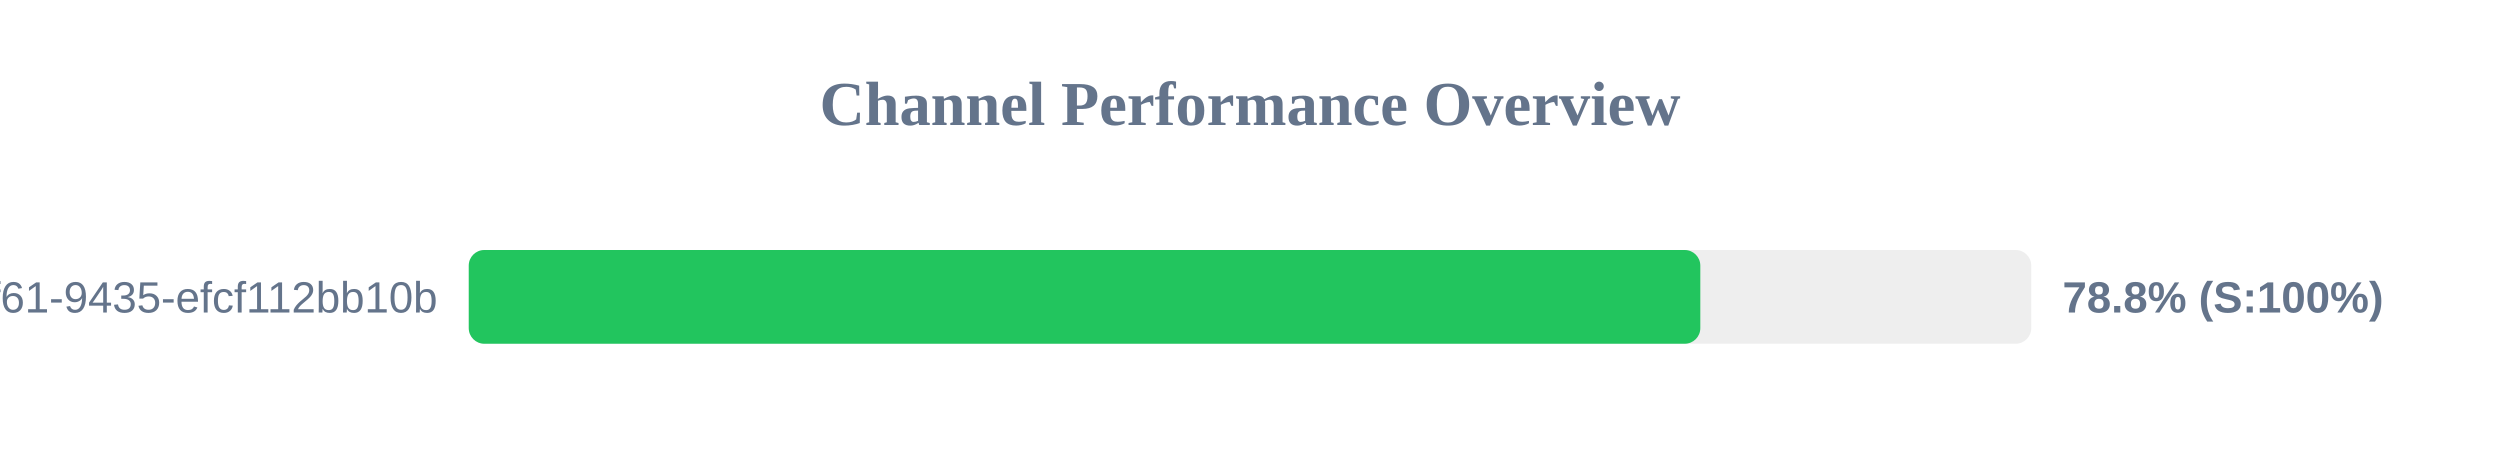
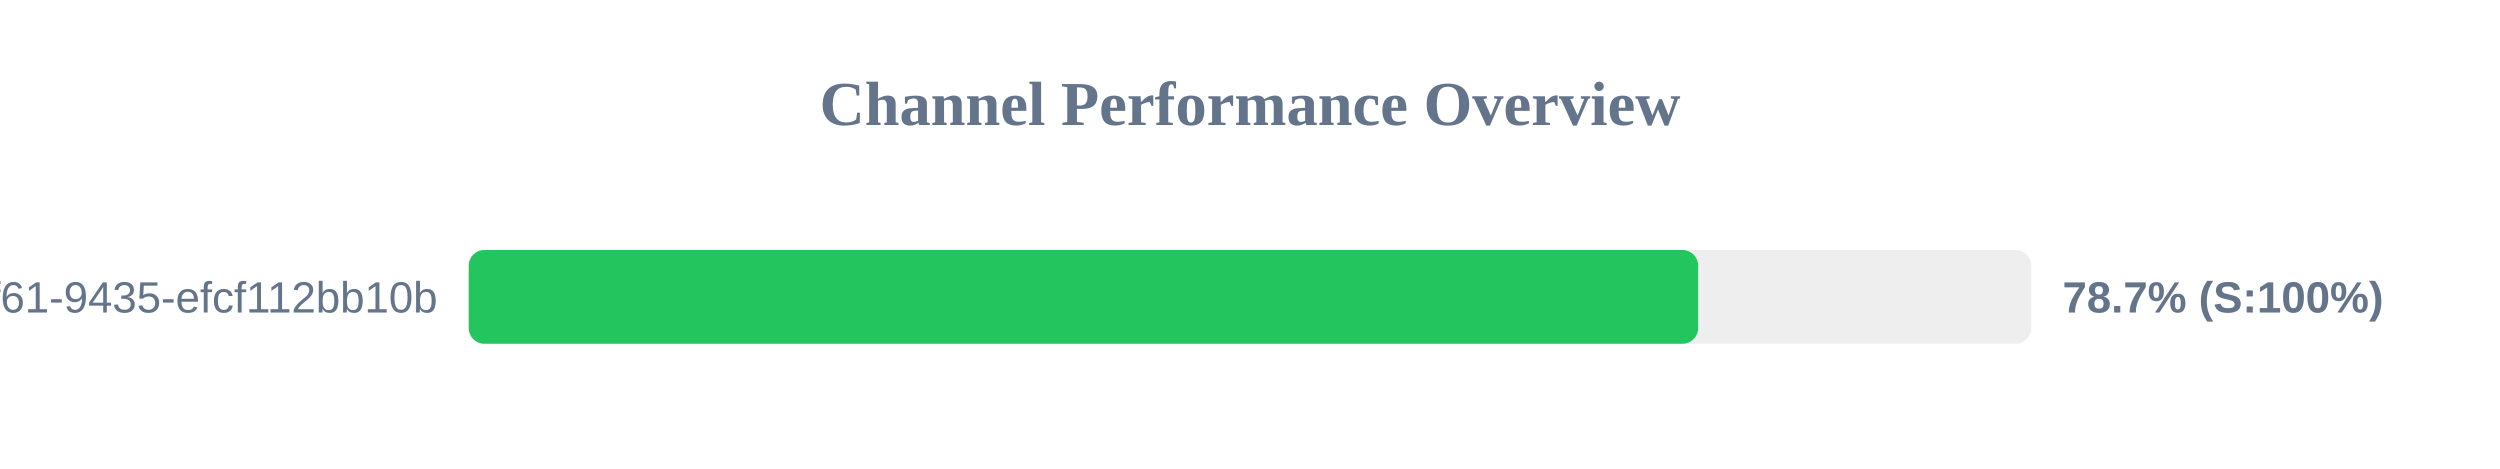
<svg xmlns="http://www.w3.org/2000/svg" width="800" height="150" version="1.1">
  <style>
        .row { font: 14px Arial; fill: #64748b; }
        .score { font: bold 14px Arial; fill: #64748b; }
    </style>
  <text x="400" y="40" text-anchor="middle" font-size="20px" font-weight="bold" fill="#64748b">Channel Performance Overview</text>
  <rect x="150" y="80" width="500" height="30" fill="#eee" rx="5" />
-   <rect x="150" y="80" width="394.1" height="30" fill="#22c55e" rx="5" />
+   <rect x="150" y="80" width="393.4" height="30" fill="#22c55e" rx="5" />
  <text x="140" y="100" text-anchor="end" class="row">?uuid=07c122ad-50b2-4f61-9435-efcf112bb10b</text>
-   <text x="660" y="100" text-anchor="start" class="score">78.8% (S:100%)</text>
+   <text x="660" y="100" text-anchor="start" class="score">78.7% (S:100%)</text>
</svg>
